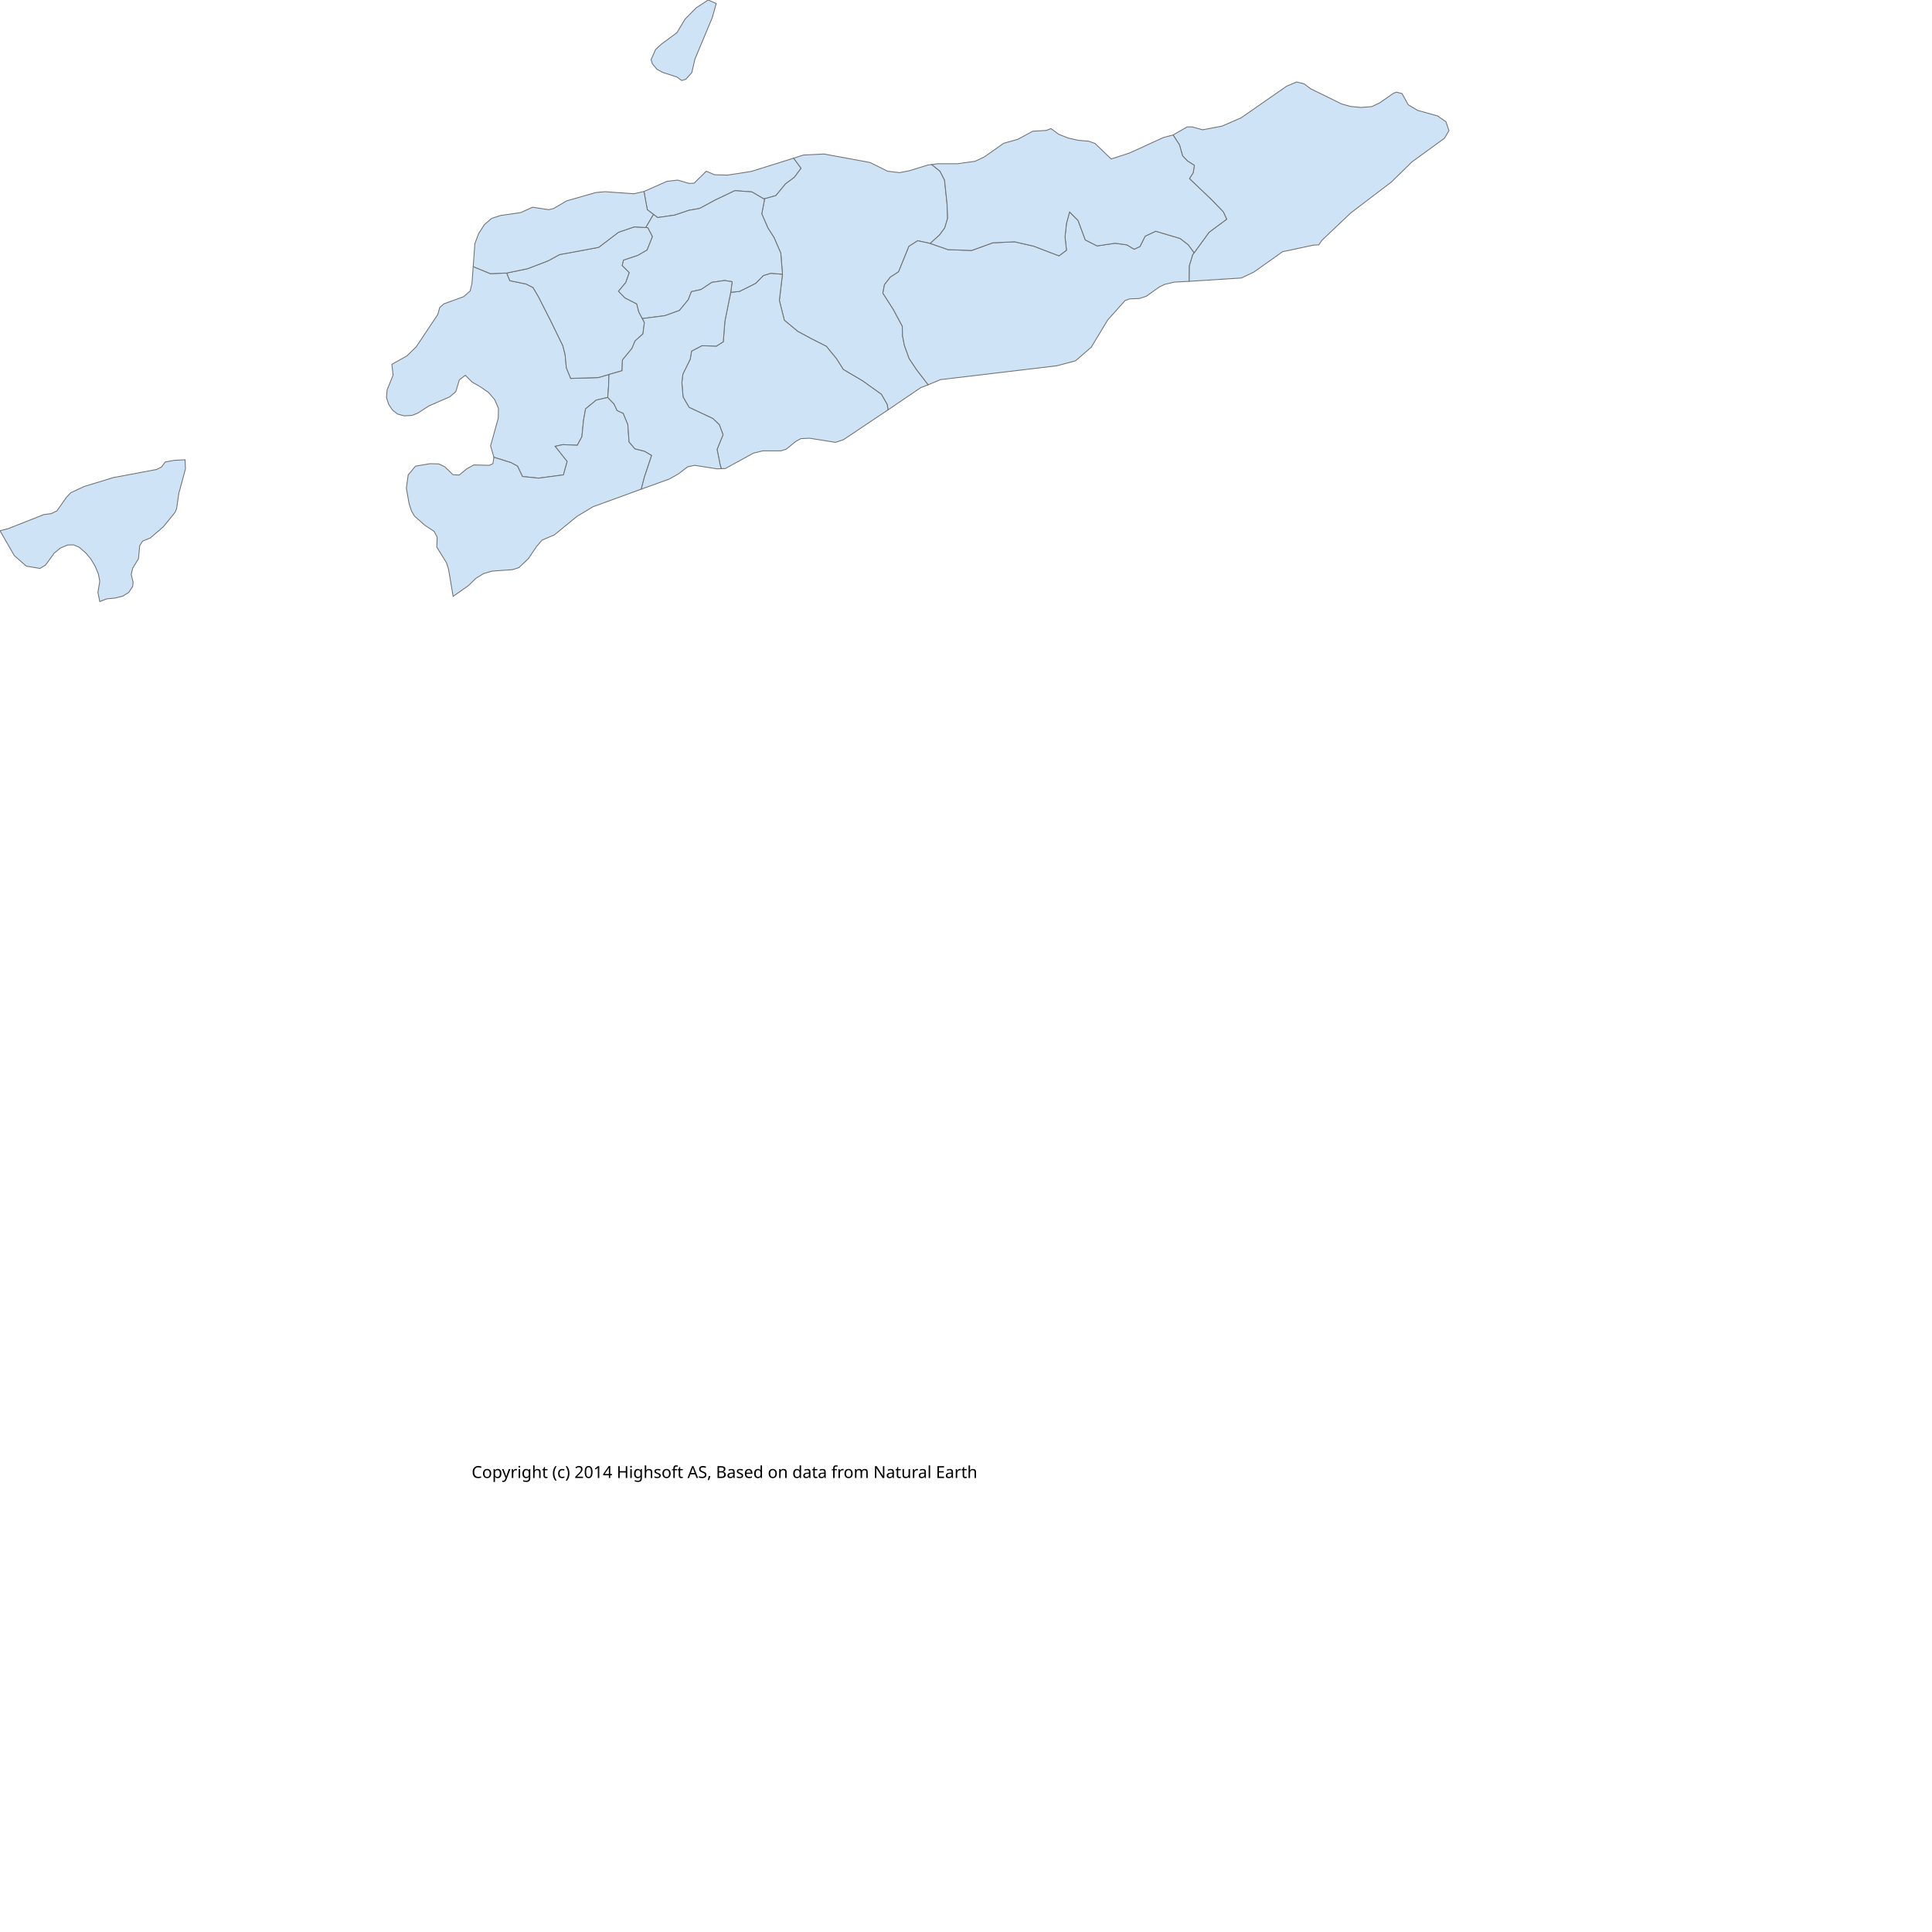
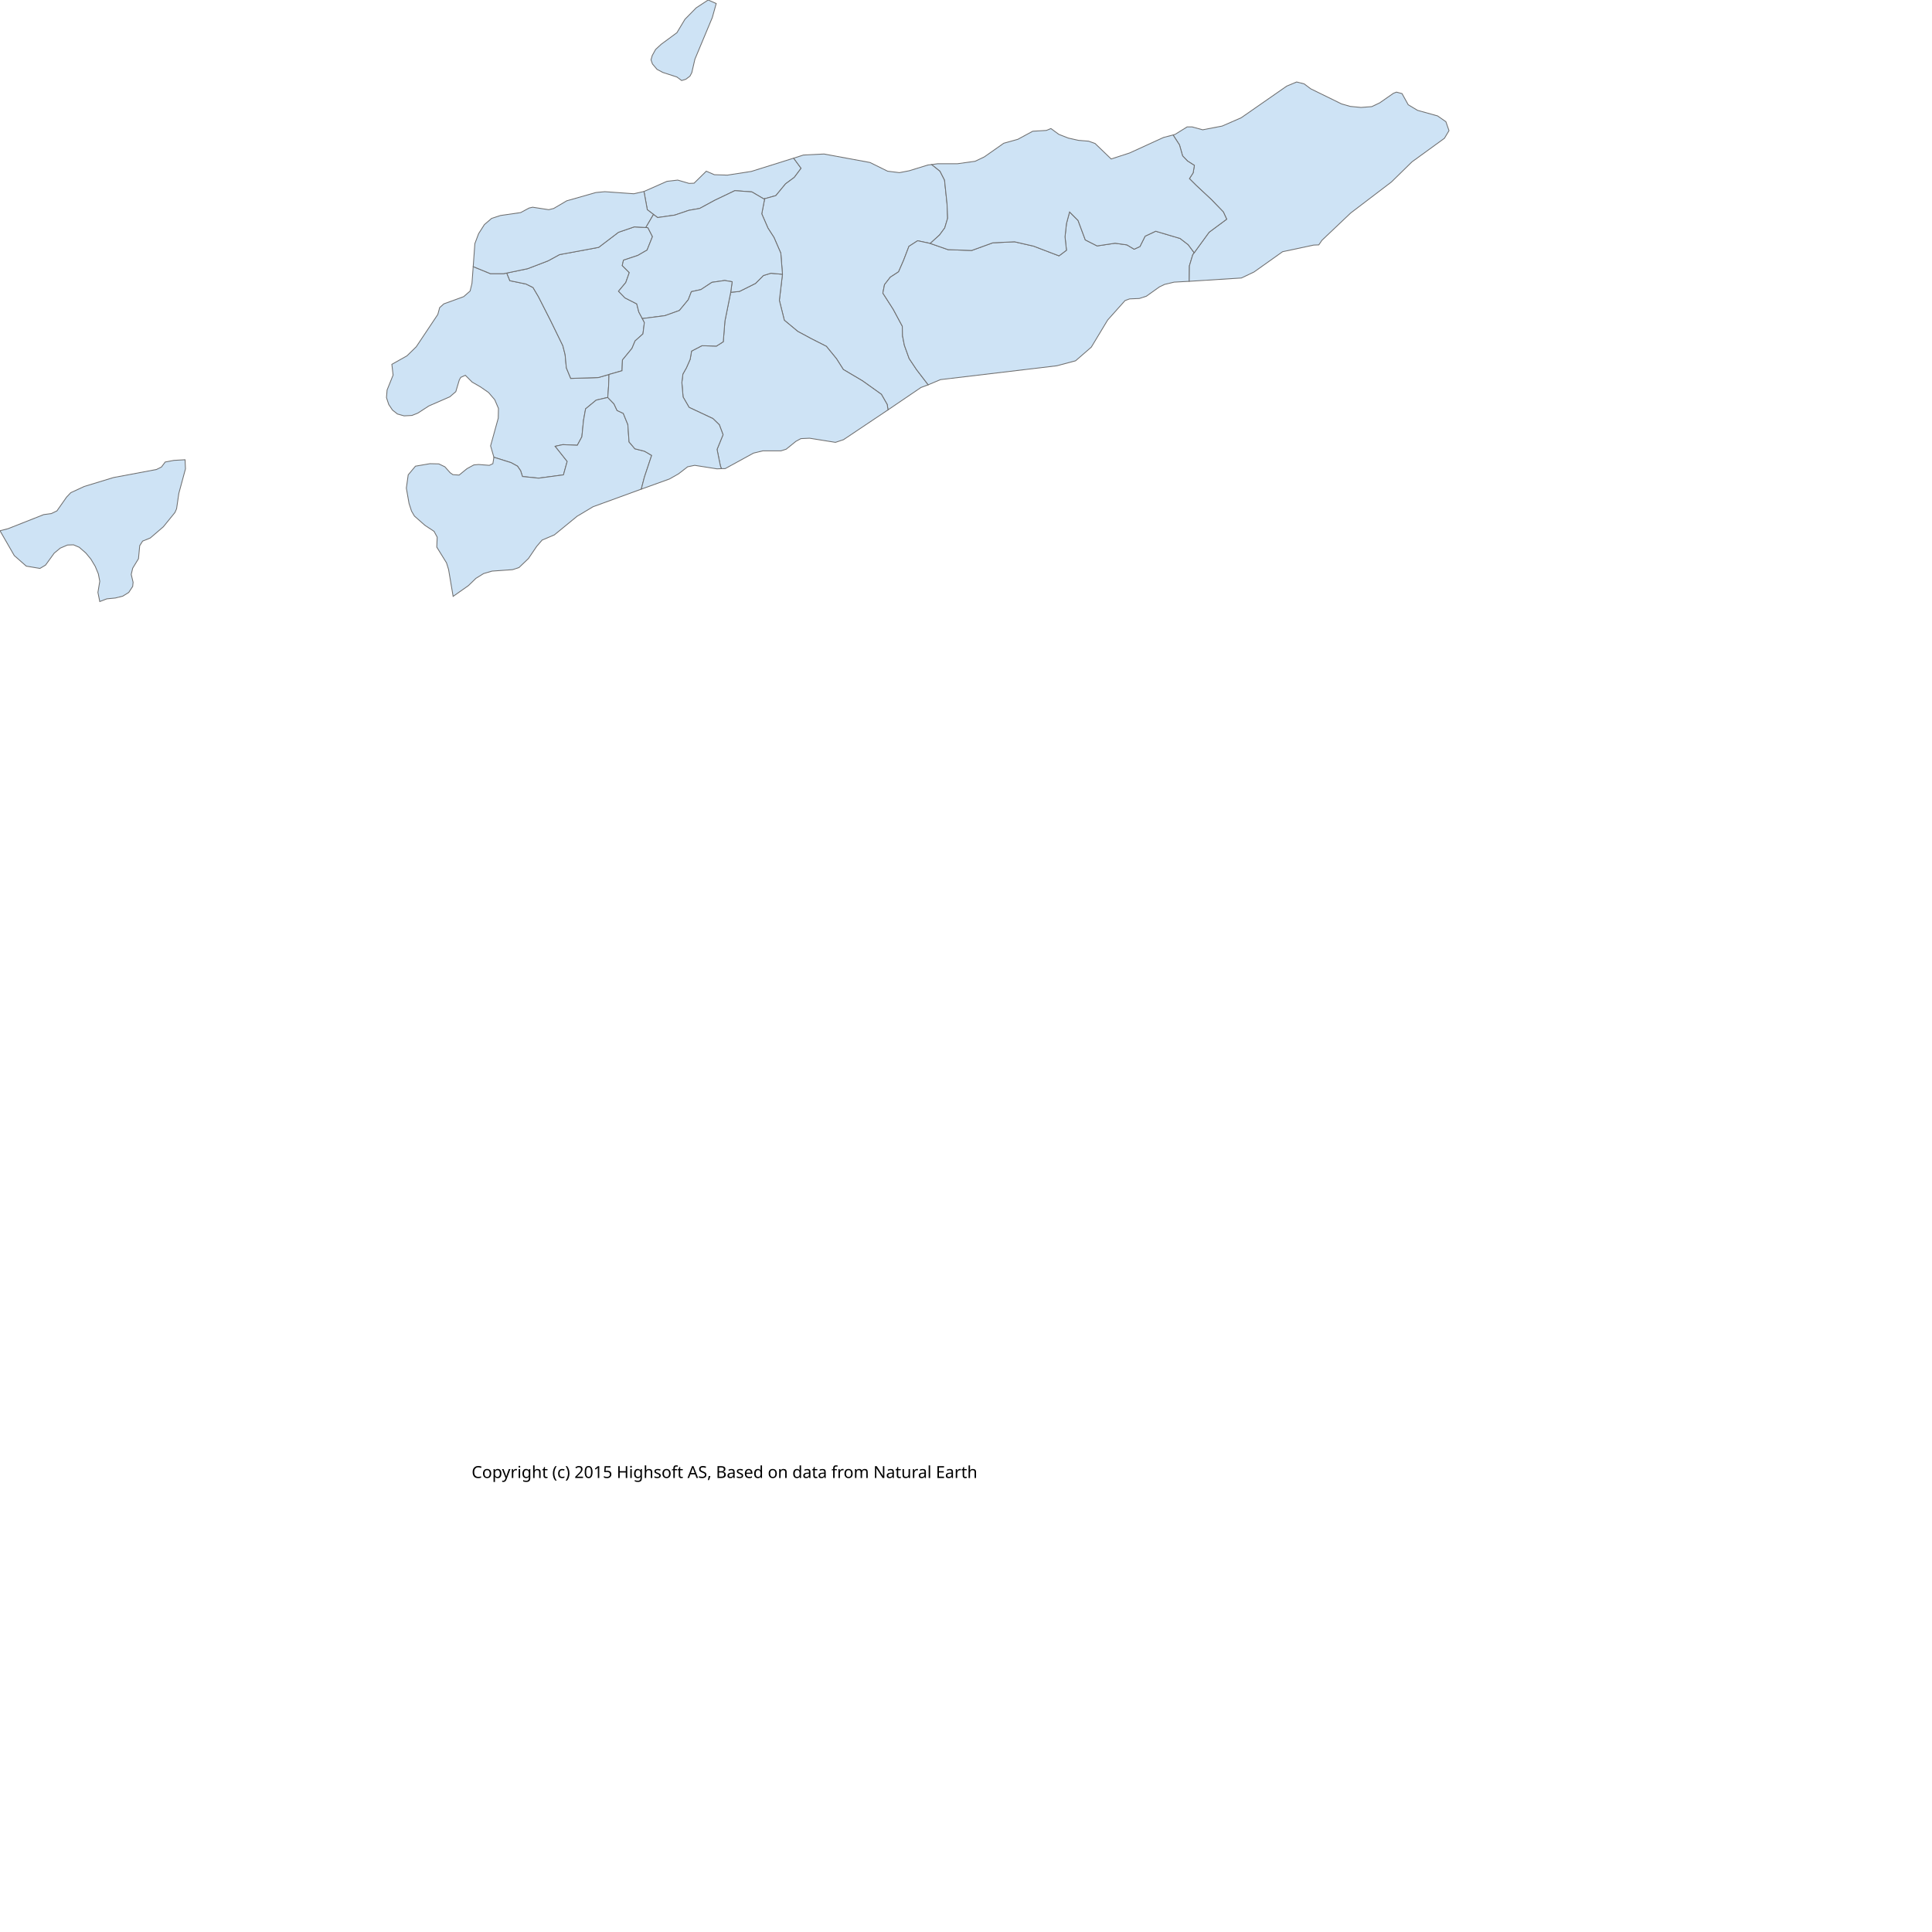
<svg xmlns="http://www.w3.org/2000/svg" version="1.1" height="700pt" width="700pt">
  <g id="admin1">
    <g id="TL">
  </g>
-     <path fill="#CEE3F5" stroke="#6E6E6E" stroke-width="0.4" id="TL.DL" d="M331.3,38.3 L329.3,38.9 L327.0,37.2 L320.2,35.0 L317.4,33.5 L315.2,30.9 L314.5,28.9 L316.7,23.9 L319.4,21.4 L327.0,15.8 L330.9,9.3 L336.3,3.8 L342.1,0.0 L346.0,1.7 L344.1,8.5 L335.7,28.6 L334.2,35.1 Z M311.1,92.5 L322.2,87.6 L327.4,87.0 L332.9,88.6 L335.3,88.5 L341.2,82.7 L345.1,84.4 L351.4,84.6 L363.0,82.8 L383.4,76.4 L387.0,81.3 L383.7,85.7 L379.5,88.8 L374.8,94.5 L369.4,96.0 L369.0,96.1 L363.2,92.7 L355.0,92.1 L345.2,96.8 L338.0,100.7 L332.8,101.6 L326.0,103.9 L317.7,105.1 L315.7,103.6 L312.7,101.3 Z">
+     <path fill="#CEE3F5" stroke="#6E6E6E" stroke-width="0.4" id="TL.DL" d="M331.3,38.3 L329.3,38.9 L327.0,37.2 L320.2,35.0 L317.4,33.5 L315.2,30.9 L314.5,28.9 L315.1,26.8 L316.7,23.9 L319.4,21.4 L327.0,15.8 L330.9,9.3 L336.3,3.8 L342.1,0.0 L346.0,1.7 L344.1,8.5 L335.7,28.6 L334.2,35.1 L333.3,36.8 Z M311.1,92.5 L322.2,87.6 L327.4,87.0 L332.9,88.6 L335.3,88.5 L341.2,82.7 L345.1,84.4 L351.4,84.6 L363.0,82.8 L383.4,76.4 L387.0,81.3 L383.7,85.7 L379.5,88.8 L374.8,94.5 L369.4,96.0 L369.0,96.1 L363.2,92.7 L355.0,92.1 L345.2,96.8 L338.0,100.7 L332.8,101.6 L326.0,103.9 L317.7,105.1 L315.7,103.6 L312.7,101.3 Z">
  </path>
    <path fill="#CEE3F5" stroke="#6E6E6E" stroke-width="0.4" id="TL.AM" d="M0.0,256.4 L3.9,255.4 L21.1,248.6 L24.8,248.1 L27.5,246.8 L32.2,240.1 L34.2,238.0 L40.7,235.0 L54.8,230.7 L75.6,226.8 L78.0,225.6 L79.8,223.2 L84.0,222.4 L89.4,222.1 L89.6,226.5 L86.4,238.3 L85.3,245.8 L84.5,247.6 L78.9,254.5 L72.6,259.9 L68.9,261.4 L67.5,263.6 L66.9,269.9 L64.1,274.5 L63.4,277.5 L64.3,281.3 L64.1,283.3 L62.2,286.2 L59.3,288.0 L55.7,288.9 L51.6,289.3 L48.2,290.6 L47.3,286.2 L48.2,280.8 L47.5,277.2 L46.0,273.6 L43.9,270.1 L41.5,267.2 L38.3,264.4 L35.5,263.2 L32.6,263.3 L29.1,264.8 L26.2,267.2 L22.0,273.0 L19.3,274.6 L12.7,273.5 L6.9,268.4 Z">
  </path>
-     <path fill="#CEE3F5" stroke="#6E6E6E" stroke-width="0.4" id="TL.BB" d="M238.6,220.9 L237.0,215.4 L240.7,202.0 L240.8,197.3 L239.0,193.1 L236.0,189.6 L232.1,186.9 L228.1,184.6 L224.8,181.3 L221.9,183.5 L220.2,189.2 L217.3,191.7 L207.2,196.1 L201.8,199.6 L199.0,200.7 L195.2,200.9 L192.0,200.0 L189.6,198.1 L187.8,195.4 L186.7,192.1 L187.0,188.4 L189.9,181.2 L189.3,176.0 L196.6,171.9 L201.1,167.5 L211.5,151.9 L212.4,148.6 L214.4,146.8 L224.0,143.3 L227.1,140.6 L228.0,136.9 L228.6,128.8 L236.9,132.2 L244.8,131.9 L246.3,135.6 L254.1,137.2 L257.5,138.9 L260.1,143.3 L266.0,154.9 L271.9,167.0 L273.0,171.3 L273.6,177.7 L275.7,182.8 L289.0,182.4 L294.2,180.9 L294.0,186.7 L293.6,192.0 L288.0,193.3 L282.9,197.5 L281.9,203.0 L281.1,211.0 L278.9,215.1 L271.9,214.8 L268.2,215.6 L274.0,222.9 L272.2,229.4 L260.2,231.0 L252.4,230.2 L250.0,225.2 L246.9,223.5 Z">
+     <path fill="#CEE3F5" stroke="#6E6E6E" stroke-width="0.4" id="TL.BB" d="M238.6,220.9 L237.0,215.4 L240.7,202.0 L240.8,197.3 L239.0,193.1 L236.0,189.6 L232.1,186.9 L228.1,184.6 L224.8,181.3 L222.6,182.3 L221.9,183.5 L220.2,189.2 L217.3,191.7 L207.2,196.1 L201.8,199.6 L199.0,200.7 L195.2,200.9 L192.0,200.0 L189.6,198.1 L187.8,195.4 L186.7,192.1 L187.0,188.4 L189.9,181.2 L189.3,176.0 L196.6,171.9 L201.1,167.5 L211.5,151.9 L212.4,148.6 L214.4,146.8 L224.0,143.3 L227.1,140.6 L228.0,136.9 L228.6,128.8 L236.9,132.2 L243.3,132.2 L244.8,131.9 L246.3,135.6 L254.1,137.2 L257.5,138.9 L260.1,143.3 L266.0,154.9 L271.9,167.0 L273.0,171.3 L273.6,177.7 L275.7,182.8 L289.0,182.4 L294.2,180.9 L294.0,186.7 L293.6,192.0 L288.0,193.3 L282.9,197.5 L281.9,203.0 L281.1,211.0 L278.9,215.1 L271.9,214.8 L268.2,215.6 L274.0,222.9 L272.2,229.4 L260.2,231.0 L252.4,230.2 L251.5,227.4 L250.0,225.2 L246.9,223.5 Z">
  </path>
-     <path fill="#CEE3F5" stroke="#6E6E6E" stroke-width="0.4" id="TL.CL" d="M309.8,236.3 L286.5,244.8 L278.8,249.4 L267.8,258.4 L261.9,260.9 L259.3,263.9 L255.3,269.8 L250.7,274.2 L247.6,275.2 L237.7,275.9 L233.6,277.1 L229.9,279.4 L226.3,282.9 L218.9,288.1 L216.7,275.1 L215.7,271.9 L211.0,264.3 L211.2,259.5 L209.7,256.7 L205.3,253.8 L200.2,249.3 L198.8,246.9 L197.6,243.2 L196.3,235.8 L197.2,229.4 L200.7,225.2 L207.7,224.0 L212.0,224.1 L214.9,225.5 L218.8,229.3 L221.8,229.5 L225.6,226.4 L228.9,224.6 L236.4,224.8 L238.1,224.0 L238.6,220.9 L246.9,223.5 L250.0,225.2 L252.4,230.2 L260.2,231.0 L272.2,229.4 L274.0,222.9 L268.2,215.6 L271.9,214.8 L278.9,215.1 L281.1,211.0 L281.9,203.0 L282.9,197.5 L288.0,193.3 L293.6,192.0 L296.6,195.1 L298.1,198.3 L301.1,199.7 L303.3,205.1 L303.9,213.5 L306.7,216.8 L311.4,218.0 L314.8,220.0 L311.3,230.5 Z">
+     <path fill="#CEE3F5" stroke="#6E6E6E" stroke-width="0.4" id="TL.CL" d="M309.8,236.3 L286.5,244.8 L278.8,249.4 L267.8,258.4 L261.9,260.9 L259.3,263.9 L255.3,269.8 L250.7,274.2 L247.6,275.2 L237.7,275.9 L233.6,277.1 L229.9,279.4 L226.3,282.9 L218.9,288.1 L216.7,275.1 L215.7,271.9 L211.0,264.3 L211.2,259.5 L209.7,256.7 L205.3,253.8 L200.2,249.3 L198.8,246.9 L197.6,243.2 L196.3,235.8 L197.2,229.4 L200.7,225.2 L207.7,224.0 L212.0,224.1 L214.9,225.5 L217.5,228.4 L218.8,229.3 L221.8,229.5 L225.6,226.4 L228.9,224.6 L231.2,224.4 L236.4,224.8 L238.1,224.0 L238.6,220.9 L246.9,223.5 L250.0,225.2 L251.5,227.4 L252.4,230.2 L260.2,231.0 L272.2,229.4 L274.0,222.9 L268.2,215.6 L271.9,214.8 L278.9,215.1 L281.1,211.0 L281.9,203.0 L282.9,197.5 L288.0,193.3 L293.6,192.0 L296.6,195.1 L298.1,198.3 L301.1,199.7 L303.3,205.1 L303.9,213.5 L306.7,216.8 L311.4,218.0 L314.8,220.0 L311.3,230.5 Z">
  </path>
    <path fill="#CEE3F5" stroke="#6E6E6E" stroke-width="0.4" id="TL.ER" d="M294.2,180.9 L289.0,182.4 L275.7,182.8 L273.6,177.7 L273.0,171.3 L271.9,167.0 L266.0,154.9 L260.1,143.3 L257.5,138.9 L254.1,137.2 L246.3,135.6 L244.8,131.9 L254.9,129.8 L264.8,126.0 L270.3,123.0 L289.2,119.5 L298.8,112.2 L306.4,109.6 L312.0,109.9 L313.0,110.0 L315.2,114.3 L312.6,120.8 L308.1,123.4 L301.2,125.7 L300.6,128.3 L304.0,131.7 L302.3,136.5 L298.8,140.7 L301.9,143.9 L307.6,146.8 L308.6,150.7 L310.3,153.9 L311.3,155.8 L310.6,161.3 L306.8,164.7 L305.3,168.3 L300.7,173.9 L300.5,179.1 Z">
  </path>
-     <path fill="#CEE3F5" stroke="#6E6E6E" stroke-width="0.4" id="TL.MT" d="M448.4,185.9 L444.9,187.2 L429.0,198.0 L428.6,195.4 L425.8,190.5 L416.7,184.0 L407.4,178.5 L404.1,173.3 L399.2,167.3 L391.9,163.6 L385.4,160.1 L378.9,154.7 L376.5,145.1 L378.0,132.5 L377.2,122.3 L373.9,114.7 L371.0,110.2 L368.0,103.3 L369.4,96.0 L374.8,94.5 L379.5,88.8 L383.7,85.7 L387.0,81.3 L383.4,76.4 L388.1,74.9 L398.1,74.4 L420.3,78.5 L428.8,82.7 L434.5,83.4 L439.2,82.5 L448.3,79.7 L450.1,79.5 L454.1,82.7 L456.3,87.0 L457.5,98.4 L457.8,105.4 L456.4,110.1 L453.9,113.5 L449.4,117.6 L443.3,116.3 L439.1,119.0 L434.1,131.3 L430.1,133.9 L427.3,137.5 L426.5,141.6 L431.5,149.4 L435.9,157.6 L436.0,162.2 L436.9,166.8 L439.2,173.2 L442.8,178.6 Z">
+     <path fill="#CEE3F5" stroke="#6E6E6E" stroke-width="0.4" id="TL.MT" d="M448.4,185.9 L444.9,187.2 L429.0,198.0 L428.6,195.4 L425.8,190.5 L416.7,184.0 L407.4,178.5 L404.1,173.3 L399.2,167.3 L391.9,163.6 L385.4,160.1 L378.9,154.7 L376.5,145.1 L378.0,132.5 L377.2,122.3 L373.9,114.7 L371.0,110.2 L368.0,103.3 L369.4,96.0 L374.8,94.5 L379.5,88.8 L383.7,85.7 L387.0,81.3 L383.4,76.4 L388.1,74.9 L398.1,74.4 L420.3,78.5 L428.8,82.7 L434.5,83.4 L439.2,82.5 L448.3,79.7 L450.1,79.5 L454.1,82.7 L456.3,87.0 L457.5,98.4 L457.8,105.4 L456.4,110.1 L453.9,113.5 L449.4,117.6 L443.3,116.3 L439.1,119.0 L436.5,125.8 L434.1,131.3 L430.1,133.9 L427.3,137.5 L426.5,141.6 L431.5,149.4 L435.9,157.6 L436.0,162.2 L436.9,166.8 L439.2,173.2 L442.8,178.6 Z">
  </path>
-     <path fill="#CEE3F5" stroke="#6E6E6E" stroke-width="0.4" id="TL.MF" d="M378.0,132.5 L376.5,145.1 L378.9,154.7 L385.4,160.1 L391.9,163.6 L399.2,167.3 L404.1,173.3 L407.4,178.5 L416.7,184.0 L425.8,190.5 L428.6,195.4 L429.0,198.0 L407.5,212.4 L403.6,213.7 L391.1,211.7 L386.9,211.9 L384.5,213.2 L379.8,217.0 L377.3,217.8 L368.5,217.8 L364.0,218.9 L350.3,226.4 L348.5,226.4 L348.0,225.0 L346.4,217.1 L349.3,210.0 L347.5,205.2 L344.4,202.2 L332.9,196.8 L330.0,191.8 L329.4,184.8 L329.9,180.7 L333.4,173.6 L334.1,169.6 L339.1,167.0 L346.1,167.2 L349.4,165.1 L350.2,155.1 L353.0,141.2 L357.2,140.8 L365.0,136.9 L368.8,133.1 L372.4,132.0 Z">
+     <path fill="#CEE3F5" stroke="#6E6E6E" stroke-width="0.4" id="TL.MF" d="M378.0,132.5 L376.5,145.1 L378.9,154.7 L385.4,160.1 L391.9,163.6 L399.2,167.3 L404.1,173.3 L407.4,178.5 L416.7,184.0 L425.8,190.5 L428.6,195.4 L429.0,198.0 L407.5,212.4 L403.6,213.7 L391.1,211.7 L386.9,211.9 L384.5,213.2 L379.8,217.0 L377.3,217.8 L368.5,217.8 L364.0,218.9 L350.3,226.4 L348.5,226.4 L348.0,225.0 L346.4,217.1 L349.3,210.0 L347.5,205.2 L344.4,202.2 L332.9,196.8 L330.0,191.8 L329.4,184.8 L329.9,180.7 L331.6,177.7 L333.4,173.6 L334.1,169.6 L339.1,167.0 L346.1,167.2 L349.4,165.1 L350.2,155.1 L353.0,141.2 L357.2,140.8 L365.0,136.9 L368.8,133.1 L372.4,132.0 Z">
  </path>
-     <path fill="#CEE3F5" stroke="#6E6E6E" stroke-width="0.4" id="TL.VQ" d="M574.5,135.9 L567.2,136.3 L562.6,137.4 L560.1,138.6 L553.8,143.1 L550.4,144.2 L545.7,144.4 L543.5,145.2 L535.1,154.6 L527.2,167.7 L519.6,174.3 L510.6,176.7 L454.3,183.4 L448.4,185.9 L442.8,178.6 L439.2,173.2 L436.9,166.8 L436.0,162.2 L435.9,157.6 L431.5,149.4 L426.5,141.6 L427.3,137.5 L430.1,133.9 L434.1,131.3 L439.1,119.0 L443.3,116.3 L449.4,117.6 L458.0,120.6 L469.4,121.0 L479.6,117.3 L490.1,116.8 L499.3,118.9 L511.6,123.6 L515.2,120.9 L514.5,114.4 L515.2,108.0 L516.7,102.4 L520.8,106.5 L524.3,115.9 L530.0,118.8 L538.7,117.5 L544.4,118.3 L547.9,120.4 L550.7,119.1 L553.2,114.1 L558.3,111.7 L570.1,115.2 L574.0,118.2 L576.9,122.1 L576.2,123.1 L574.6,128.4 Z">
+     <path fill="#CEE3F5" stroke="#6E6E6E" stroke-width="0.4" id="TL.VQ" d="M574.5,135.9 L567.2,136.3 L562.6,137.4 L560.1,138.6 L553.8,143.1 L550.4,144.2 L545.7,144.4 L543.5,145.2 L535.1,154.6 L527.2,167.7 L519.6,174.3 L510.6,176.7 L454.3,183.4 L448.4,185.9 L442.8,178.6 L439.2,173.2 L436.9,166.8 L436.0,162.2 L435.9,157.6 L431.5,149.4 L426.5,141.6 L427.3,137.5 L430.1,133.9 L434.1,131.3 L436.5,125.8 L439.1,119.0 L443.3,116.3 L449.4,117.6 L458.0,120.6 L469.4,121.0 L479.6,117.3 L490.1,116.8 L499.3,118.9 L511.6,123.6 L515.2,120.9 L514.5,114.4 L515.2,108.0 L516.7,102.4 L520.8,106.5 L524.3,115.9 L530.0,118.8 L538.7,117.5 L544.4,118.3 L547.9,120.4 L550.7,119.1 L553.2,114.1 L558.3,111.7 L570.1,115.2 L574.0,118.2 L576.9,122.1 L576.2,123.1 L574.6,128.4 Z">
  </path>
-     <path fill="#CEE3F5" stroke="#6E6E6E" stroke-width="0.4" id="TL.BT" d="M566.7,65.2 L573.5,61.3 L575.9,61.3 L581.0,62.7 L590.4,60.9 L599.6,56.9 L621.6,41.6 L626.4,39.6 L630.0,40.5 L633.2,42.9 L648.1,50.2 L652.3,51.4 L657.5,51.9 L662.7,51.5 L666.5,49.7 L673.1,45.1 L674.6,44.5 L677.3,45.2 L680.3,50.6 L684.8,53.3 L694.5,56.0 L698.5,58.8 L700.0,63.1 L697.8,66.8 L682.1,78.2 L672.2,87.9 L652.5,102.9 L638.6,116.1 L637.1,118.3 L634.6,118.4 L619.6,121.6 L605.8,131.4 L599.7,134.3 L574.5,135.9 L574.6,128.4 L576.2,123.1 L576.9,122.1 L584.1,112.2 L592.6,105.9 L591.0,102.4 L585.2,96.4 L574.6,86.3 L576.4,83.5 L577.0,79.9 L573.7,77.8 L571.3,75.3 L569.8,70.0 Z">
+     <path fill="#CEE3F5" stroke="#6E6E6E" stroke-width="0.4" id="TL.BT" d="M566.7,65.2 L567.7,64.9 L573.5,61.3 L575.9,61.3 L581.0,62.7 L590.4,60.9 L599.6,56.9 L621.6,41.6 L626.4,39.6 L630.0,40.5 L633.2,42.9 L648.1,50.2 L652.3,51.4 L657.5,51.9 L662.7,51.5 L666.5,49.7 L673.1,45.1 L674.6,44.5 L677.3,45.2 L680.3,50.6 L684.8,53.3 L694.5,56.0 L698.5,58.8 L700.0,63.1 L697.8,66.8 L682.1,78.2 L672.2,87.9 L652.5,102.9 L638.6,116.1 L637.1,118.3 L634.6,118.4 L619.6,121.6 L605.8,131.4 L599.7,134.3 L574.5,135.9 L574.6,128.4 L576.2,123.1 L576.9,122.1 L584.1,112.2 L592.6,105.9 L591.0,102.4 L585.2,96.4 L577.8,89.5 L574.6,86.3 L576.4,83.5 L577.0,79.9 L573.7,77.8 L571.3,75.3 L569.8,70.0 Z">
  </path>
-     <path fill="#CEE3F5" stroke="#6E6E6E" stroke-width="0.4" id="TL.LQ" d="M228.6,128.8 L229.4,117.7 L231.2,112.9 L234.0,108.5 L237.5,105.5 L241.8,104.1 L251.5,102.7 L257.3,100.1 L265.1,101.3 L267.5,100.7 L273.8,97.0 L287.9,93.0 L292.2,92.6 L306.2,93.6 L311.1,92.5 L312.7,101.3 L315.7,103.6 L313.4,107.5 L312.0,109.9 L306.4,109.6 L298.8,112.2 L289.2,119.5 L270.3,123.0 L264.8,126.0 L254.9,129.8 L244.8,131.9 L236.9,132.2 Z">
+     <path fill="#CEE3F5" stroke="#6E6E6E" stroke-width="0.4" id="TL.LQ" d="M228.6,128.8 L229.4,117.7 L231.2,112.9 L234.0,108.5 L237.5,105.5 L241.8,104.1 L251.5,102.7 L255.6,100.5 L257.3,100.1 L265.1,101.3 L267.5,100.7 L273.8,97.0 L287.9,93.0 L292.2,92.6 L306.2,93.6 L311.1,92.5 L312.7,101.3 L315.7,103.6 L313.4,107.5 L312.0,109.9 L306.4,109.6 L298.8,112.2 L289.2,119.5 L270.3,123.0 L264.8,126.0 L254.9,129.8 L244.8,131.9 L243.3,132.2 L236.9,132.2 Z">
  </path>
    <path fill="#CEE3F5" stroke="#6E6E6E" stroke-width="0.4" id="TL.AL" d="M312.0,109.9 L313.4,107.5 L315.7,103.6 L317.7,105.1 L326.0,103.9 L332.8,101.6 L338.0,100.7 L345.2,96.8 L355.0,92.1 L363.2,92.7 L369.0,96.1 L369.4,96.0 L368.0,103.3 L371.0,110.2 L373.9,114.7 L377.2,122.3 L378.0,132.5 L372.4,132.0 L368.8,133.1 L365.0,136.9 L357.2,140.8 L353.0,141.2 L353.7,136.1 L350.1,135.5 L343.9,136.4 L338.6,139.9 L334.0,140.9 L332.5,144.8 L328.2,150.0 L321.2,152.5 L310.3,153.9 L308.6,150.7 L307.6,146.8 L301.9,143.9 L298.8,140.7 L302.3,136.5 L304.0,131.7 L300.6,128.3 L301.2,125.7 L308.1,123.4 L312.6,120.8 L315.2,114.3 L313.0,110.0 Z">
  </path>
-     <path fill="#CEE3F5" stroke="#6E6E6E" stroke-width="0.4" id="TL.AN" d="M348.5,226.4 L346.4,226.5 L335.6,224.8 L332.2,225.5 L327.8,228.9 L323.4,231.4 L309.8,236.3 L311.3,230.5 L314.8,220.0 L311.4,218.0 L306.7,216.8 L303.9,213.5 L303.3,205.1 L301.1,199.7 L298.1,198.3 L296.6,195.1 L293.6,192.0 L294.0,186.7 L294.2,180.9 L300.5,179.1 L300.7,173.9 L305.3,168.3 L306.8,164.7 L310.6,161.3 L311.3,155.8 L310.3,153.9 L321.2,152.5 L328.2,150.0 L332.5,144.8 L334.0,140.9 L338.6,139.9 L343.9,136.4 L350.1,135.5 L353.7,136.1 L353.0,141.2 L350.2,155.1 L349.4,165.1 L346.1,167.2 L339.1,167.0 L334.1,169.6 L333.4,173.6 L329.9,180.7 L329.4,184.8 L330.0,191.8 L332.9,196.8 L344.4,202.2 L347.5,205.2 L349.3,210.0 L346.4,217.1 L348.0,225.0 Z">
+     <path fill="#CEE3F5" stroke="#6E6E6E" stroke-width="0.4" id="TL.AN" d="M348.5,226.4 L346.4,226.5 L335.6,224.8 L332.2,225.5 L327.8,228.9 L323.4,231.4 L309.8,236.3 L311.3,230.5 L314.8,220.0 L311.4,218.0 L306.7,216.8 L303.9,213.5 L303.3,205.1 L301.1,199.7 L298.1,198.3 L296.6,195.1 L293.6,192.0 L294.0,186.7 L294.2,180.9 L300.5,179.1 L300.7,173.9 L305.3,168.3 L306.8,164.7 L310.6,161.3 L311.3,155.8 L310.3,153.9 L321.2,152.5 L328.2,150.0 L332.5,144.8 L334.0,140.9 L338.6,139.9 L343.9,136.4 L350.1,135.5 L353.7,136.1 L353.0,141.2 L350.2,155.1 L349.4,165.1 L346.1,167.2 L339.1,167.0 L334.1,169.6 L333.4,173.6 L331.6,177.7 L329.9,180.7 L329.4,184.8 L330.0,191.8 L332.9,196.8 L344.4,202.2 L347.5,205.2 L349.3,210.0 L346.4,217.1 L348.0,225.0 Z">
  </path>
-     <path fill="#CEE3F5" stroke="#6E6E6E" stroke-width="0.4" id="TL.BC" d="M450.1,79.5 L452.9,79.1 L462.5,79.1 L471.1,77.9 L475.5,75.8 L484.9,69.2 L491.7,67.3 L498.9,63.4 L505.5,63.0 L507.7,62.1 L511.5,64.9 L516.1,66.7 L521.0,67.8 L525.9,68.2 L529.0,69.3 L536.8,76.8 L545.7,73.9 L562.1,66.4 L566.7,65.2 L569.8,70.0 L571.3,75.3 L573.7,77.8 L577.0,79.9 L576.4,83.5 L574.6,86.3 L585.2,96.4 L591.0,102.4 L592.6,105.9 L584.1,112.2 L576.9,122.1 L574.0,118.2 L570.1,115.2 L558.3,111.7 L553.2,114.1 L550.7,119.1 L547.9,120.4 L544.4,118.3 L538.7,117.5 L530.0,118.8 L524.3,115.9 L520.8,106.5 L516.7,102.4 L515.2,108.0 L514.5,114.4 L515.2,120.9 L511.6,123.6 L499.3,118.9 L490.1,116.8 L479.6,117.3 L469.4,121.0 L458.0,120.6 L449.4,117.6 L453.9,113.5 L456.4,110.1 L457.8,105.4 L457.5,98.4 L456.3,87.0 L454.1,82.7 Z">
+     <path fill="#CEE3F5" stroke="#6E6E6E" stroke-width="0.4" id="TL.BC" d="M450.1,79.5 L452.9,79.1 L462.5,79.1 L471.1,77.9 L475.5,75.8 L484.9,69.2 L491.7,67.3 L498.9,63.4 L505.5,63.0 L507.7,62.1 L511.5,64.9 L516.1,66.7 L521.0,67.8 L525.9,68.2 L529.0,69.3 L536.8,76.8 L545.7,73.9 L562.1,66.4 L566.7,65.2 L569.8,70.0 L571.3,75.3 L573.7,77.8 L577.0,79.9 L576.4,83.5 L574.6,86.3 L577.8,89.5 L585.2,96.4 L591.0,102.4 L592.6,105.9 L584.1,112.2 L576.9,122.1 L574.0,118.2 L570.1,115.2 L558.3,111.7 L553.2,114.1 L550.7,119.1 L547.9,120.4 L544.4,118.3 L538.7,117.5 L530.0,118.8 L524.3,115.9 L520.8,106.5 L516.7,102.4 L515.2,108.0 L514.5,114.4 L515.2,120.9 L511.6,123.6 L499.3,118.9 L490.1,116.8 L479.6,117.3 L469.4,121.0 L458.0,120.6 L449.4,117.6 L453.9,113.5 L456.4,110.1 L457.8,105.4 L457.5,98.4 L456.3,87.0 L454.1,82.7 Z">
  </path>
  </g>
-   <text x="350" y="714" text-anchor="middle" font-family="Verdana" font-size="8" stroke-opacity="0.6">Copyright (c) 2014 Highsoft AS, Based on data from Natural Earth</text>
+   <text x="350" y="714" text-anchor="middle" font-family="Verdana" font-size="8" stroke-opacity="0.6">Copyright (c) 2015 Highsoft AS, Based on data from Natural Earth</text>
</svg>
